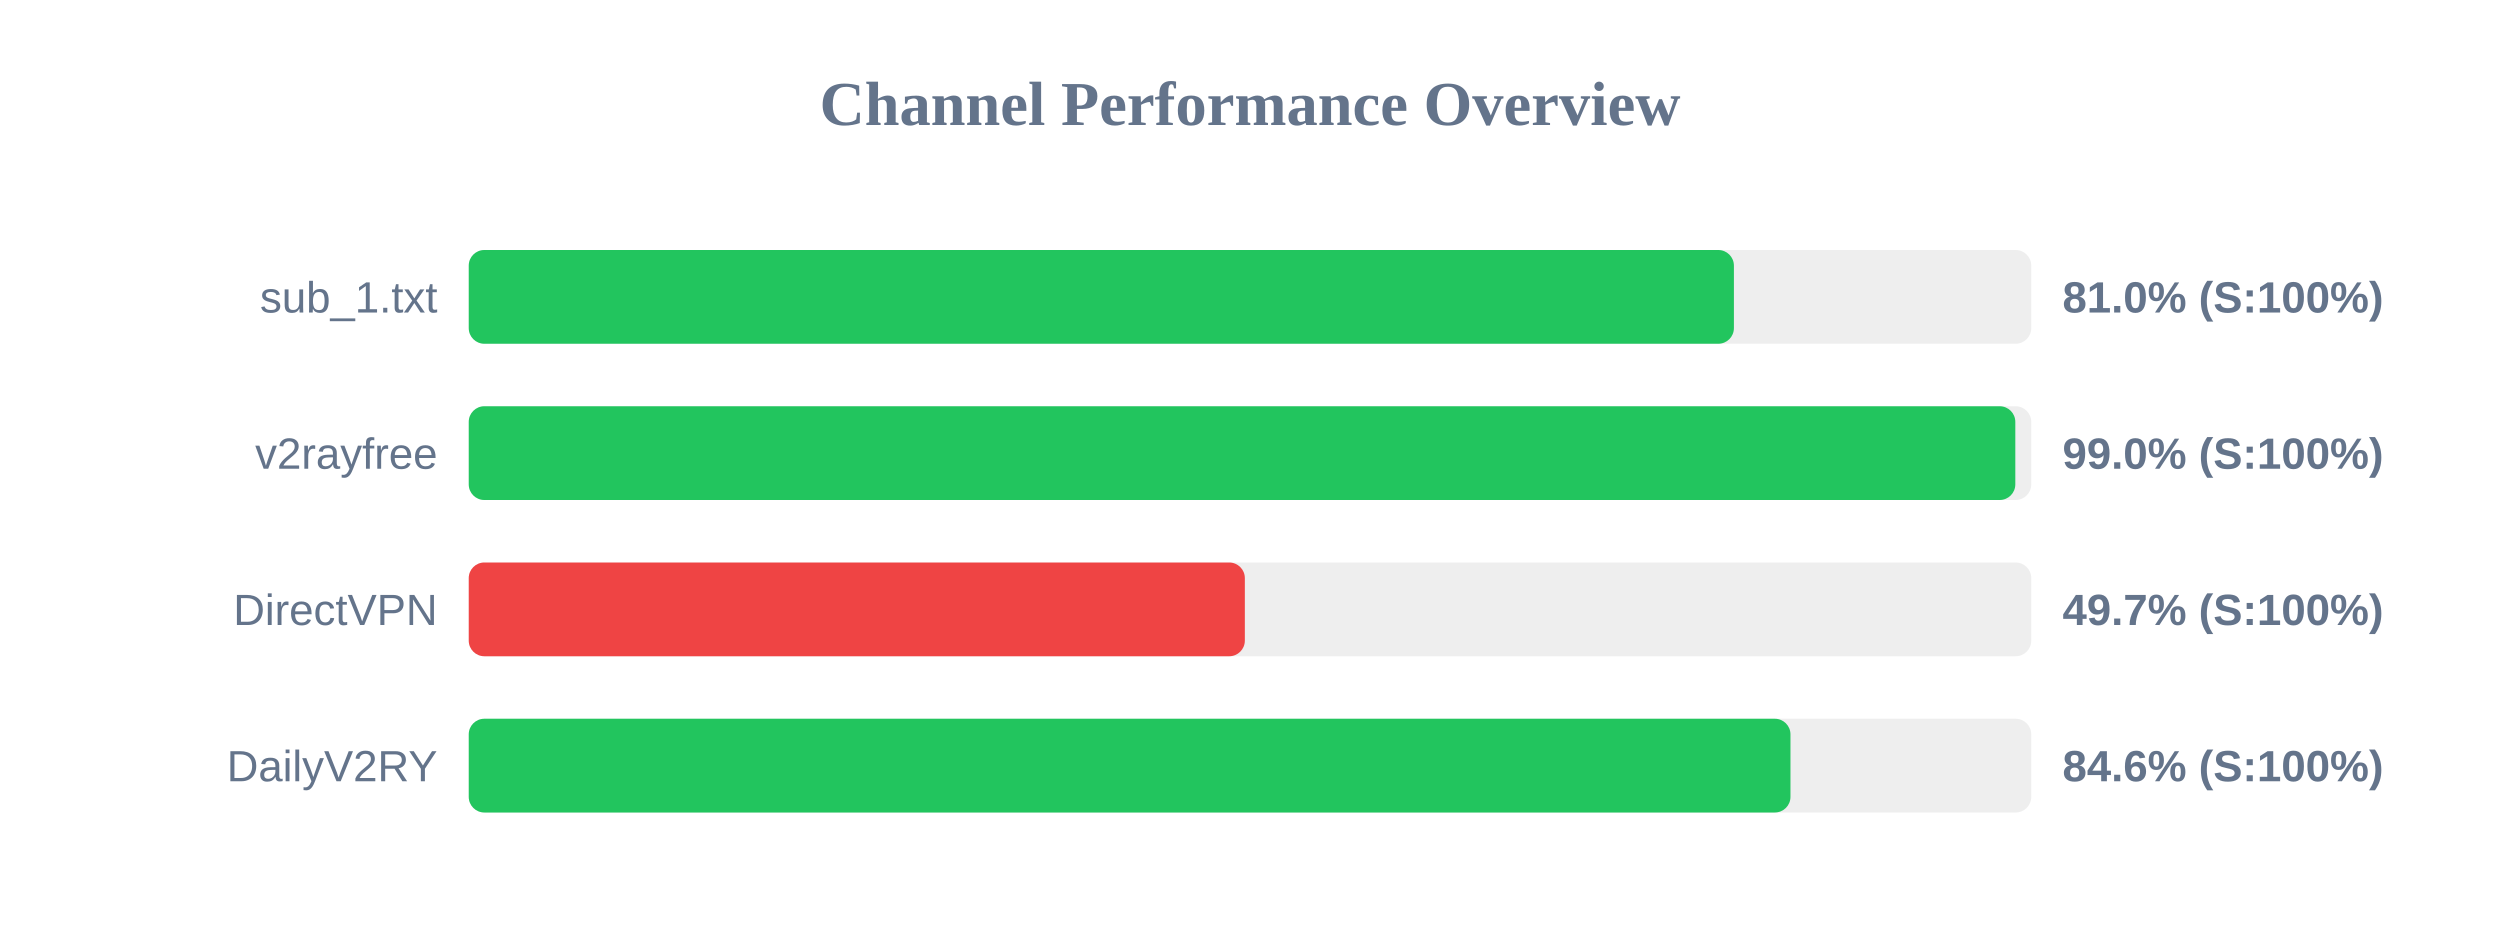
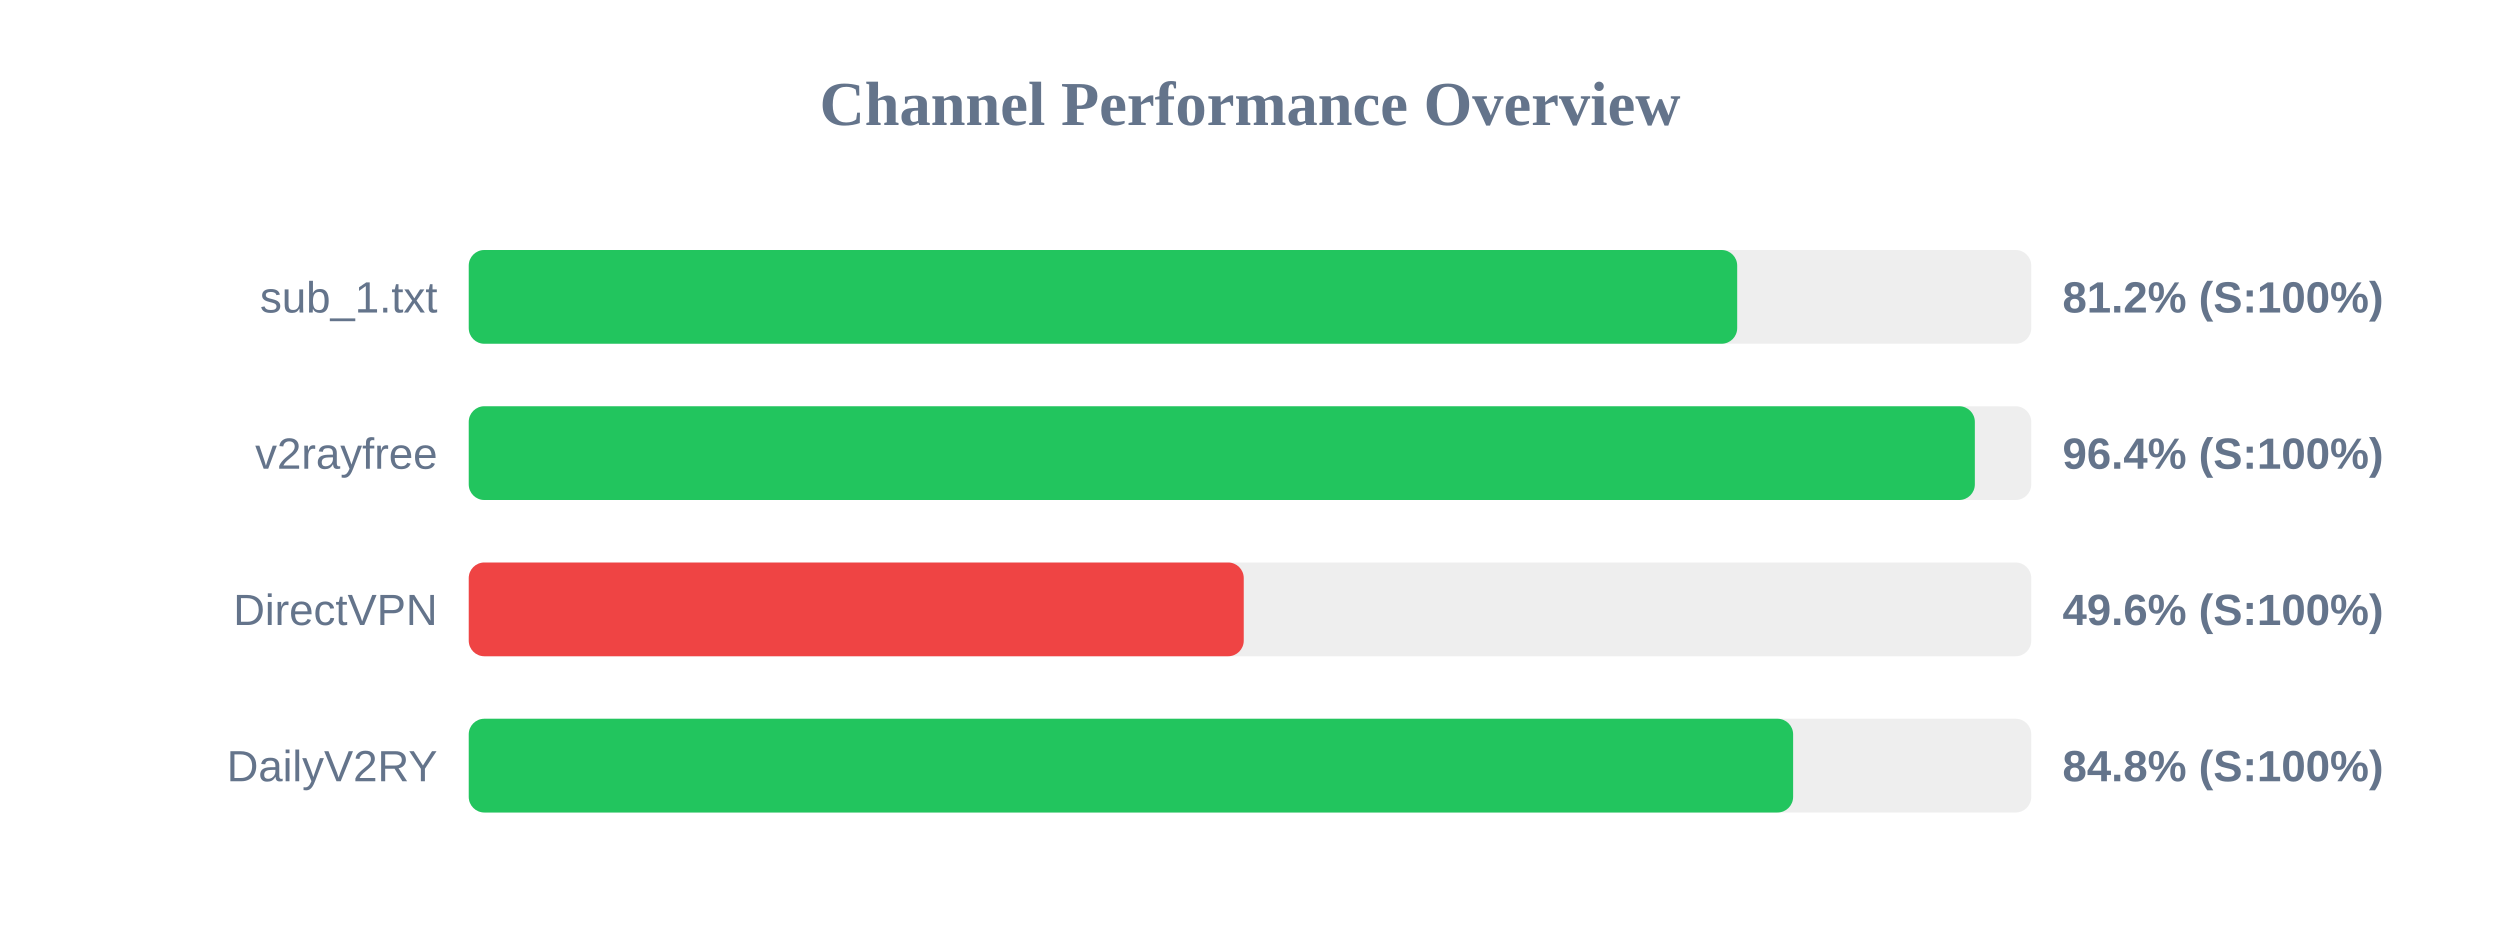
<svg xmlns="http://www.w3.org/2000/svg" width="800" height="300" version="1.1">
  <style>
        .row { font: 14px Arial; fill: #64748b; }
        .score { font: bold 14px Arial; fill: #64748b; }
    </style>
  <text x="400" y="40" text-anchor="middle" font-size="20px" font-weight="bold" fill="#64748b">Channel Performance Overview</text>
  <rect x="150" y="80" width="500" height="30" fill="#eee" rx="5" />
-   <rect x="150" y="80" width="404.85" height="30" fill="#22c55e" rx="5" />
+   <rect x="150" y="80" width="405.9" height="30" fill="#22c55e" rx="5" />
  <text x="140" y="100" text-anchor="end" class="row">sub_1.txt</text>
-   <text x="660" y="100" text-anchor="start" class="score">81.0% (S:100%)</text>
+   <text x="660" y="100" text-anchor="start" class="score">81.2% (S:100%)</text>
  <rect x="150" y="130" width="500" height="30" fill="#eee" rx="5" />
-   <rect x="150" y="130" width="494.9" height="30" fill="#22c55e" rx="5" />
+   <rect x="150" y="130" width="481.95" height="30" fill="#22c55e" rx="5" />
  <text x="140" y="150" text-anchor="end" class="row">v2rayfree</text>
-   <text x="660" y="150" text-anchor="start" class="score">99.0% (S:100%)</text>
+   <text x="660" y="150" text-anchor="start" class="score">96.4% (S:100%)</text>
  <rect x="150" y="180" width="500" height="30" fill="#eee" rx="5" />
-   <rect x="150" y="180" width="248.35" height="30" fill="#ef4444" rx="5" />
+   <rect x="150" y="180" width="248.0" height="30" fill="#ef4444" rx="5" />
  <text x="140" y="200" text-anchor="end" class="row">DirectVPN</text>
-   <text x="660" y="200" text-anchor="start" class="score">49.7% (S:100%)</text>
+   <text x="660" y="200" text-anchor="start" class="score">49.6% (S:100%)</text>
  <rect x="150" y="230" width="500" height="30" fill="#eee" rx="5" />
-   <rect x="150" y="230" width="422.95" height="30" fill="#22c55e" rx="5" />
+   <rect x="150" y="230" width="423.8" height="30" fill="#22c55e" rx="5" />
  <text x="140" y="250" text-anchor="end" class="row">DailyV2RY</text>
-   <text x="660" y="250" text-anchor="start" class="score">84.6% (S:100%)</text>
+   <text x="660" y="250" text-anchor="start" class="score">84.8% (S:100%)</text>
</svg>
